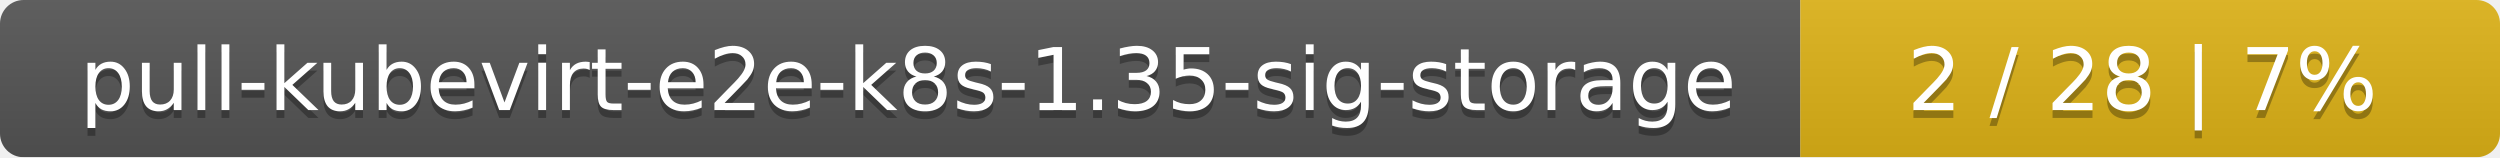
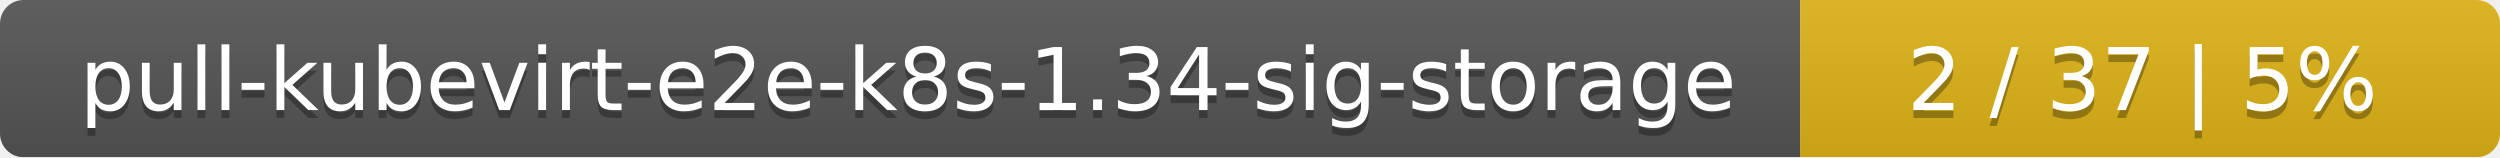
<svg xmlns="http://www.w3.org/2000/svg" width="318" height="20">
  <linearGradient id="smooth" x2="0" y2="100%">
    <stop offset="0" stop-color="#bbb" stop-opacity=".1" />
    <stop offset="1" stop-opacity=".1" />
  </linearGradient>
  <mask id="round">
    <rect width="318" height="20" rx="3" fill="#fff" />
  </mask>
  <g mask="url(#round)">
    <rect width="229" height="20" fill="#555" />
    <rect x="229" width="89" height="20" fill="#dfb317" />
    <rect width="318" height="20" fill="url(#smooth)" />
  </g>
  <g fill="#fff" text-anchor="middle" font-family="DejaVu Sans,Verdana,Geneva,sans-serif" font-size="11">
-     <text x="115.5" y="15" fill="#010101" fill-opacity=".3">pull-kubevirt-e2e-k8s-1.35-sig-storage</text>
-     <text x="115.5" y="14">pull-kubevirt-e2e-k8s-1.35-sig-storage</text>
-     <text x="272.5" y="15" fill="#010101" fill-opacity=".3">2 / 28    |    7%</text>
-     <text x="272.5" y="14">2 / 28    |    7%</text>
+     <text x="115.5" y="15" fill="#010101" fill-opacity=".3">pull-kubevirt-e2e-k8s-1.34-sig-storage</text>
+     <text x="115.5" y="14">pull-kubevirt-e2e-k8s-1.34-sig-storage</text>
+     <text x="272.5" y="15" fill="#010101" fill-opacity=".3">2 / 37    |    5%</text>
+     <text x="272.5" y="14">2 / 37    |    5%</text>
  </g>
</svg>
